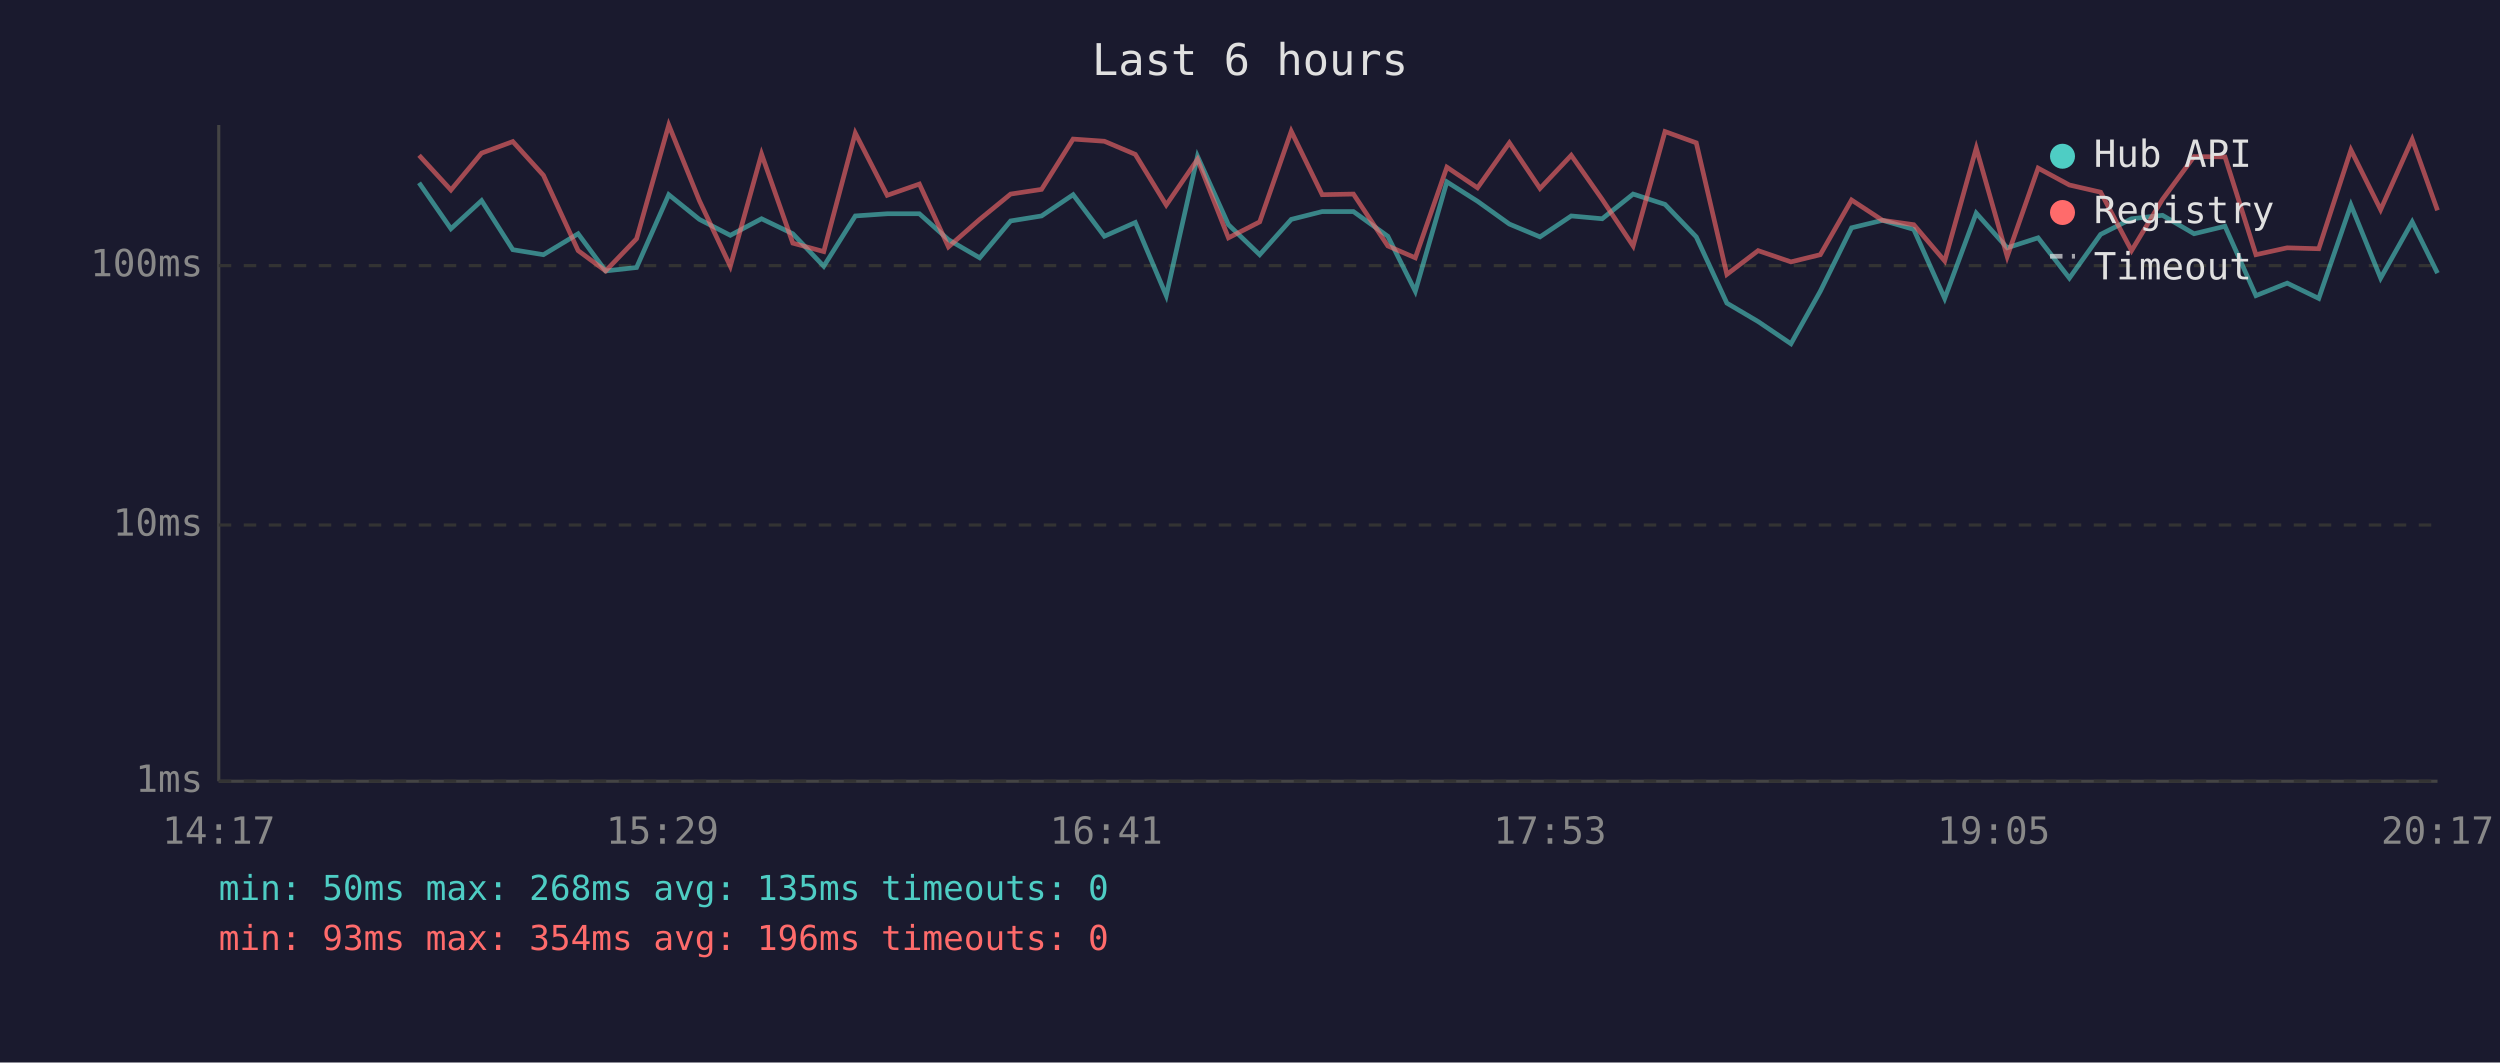
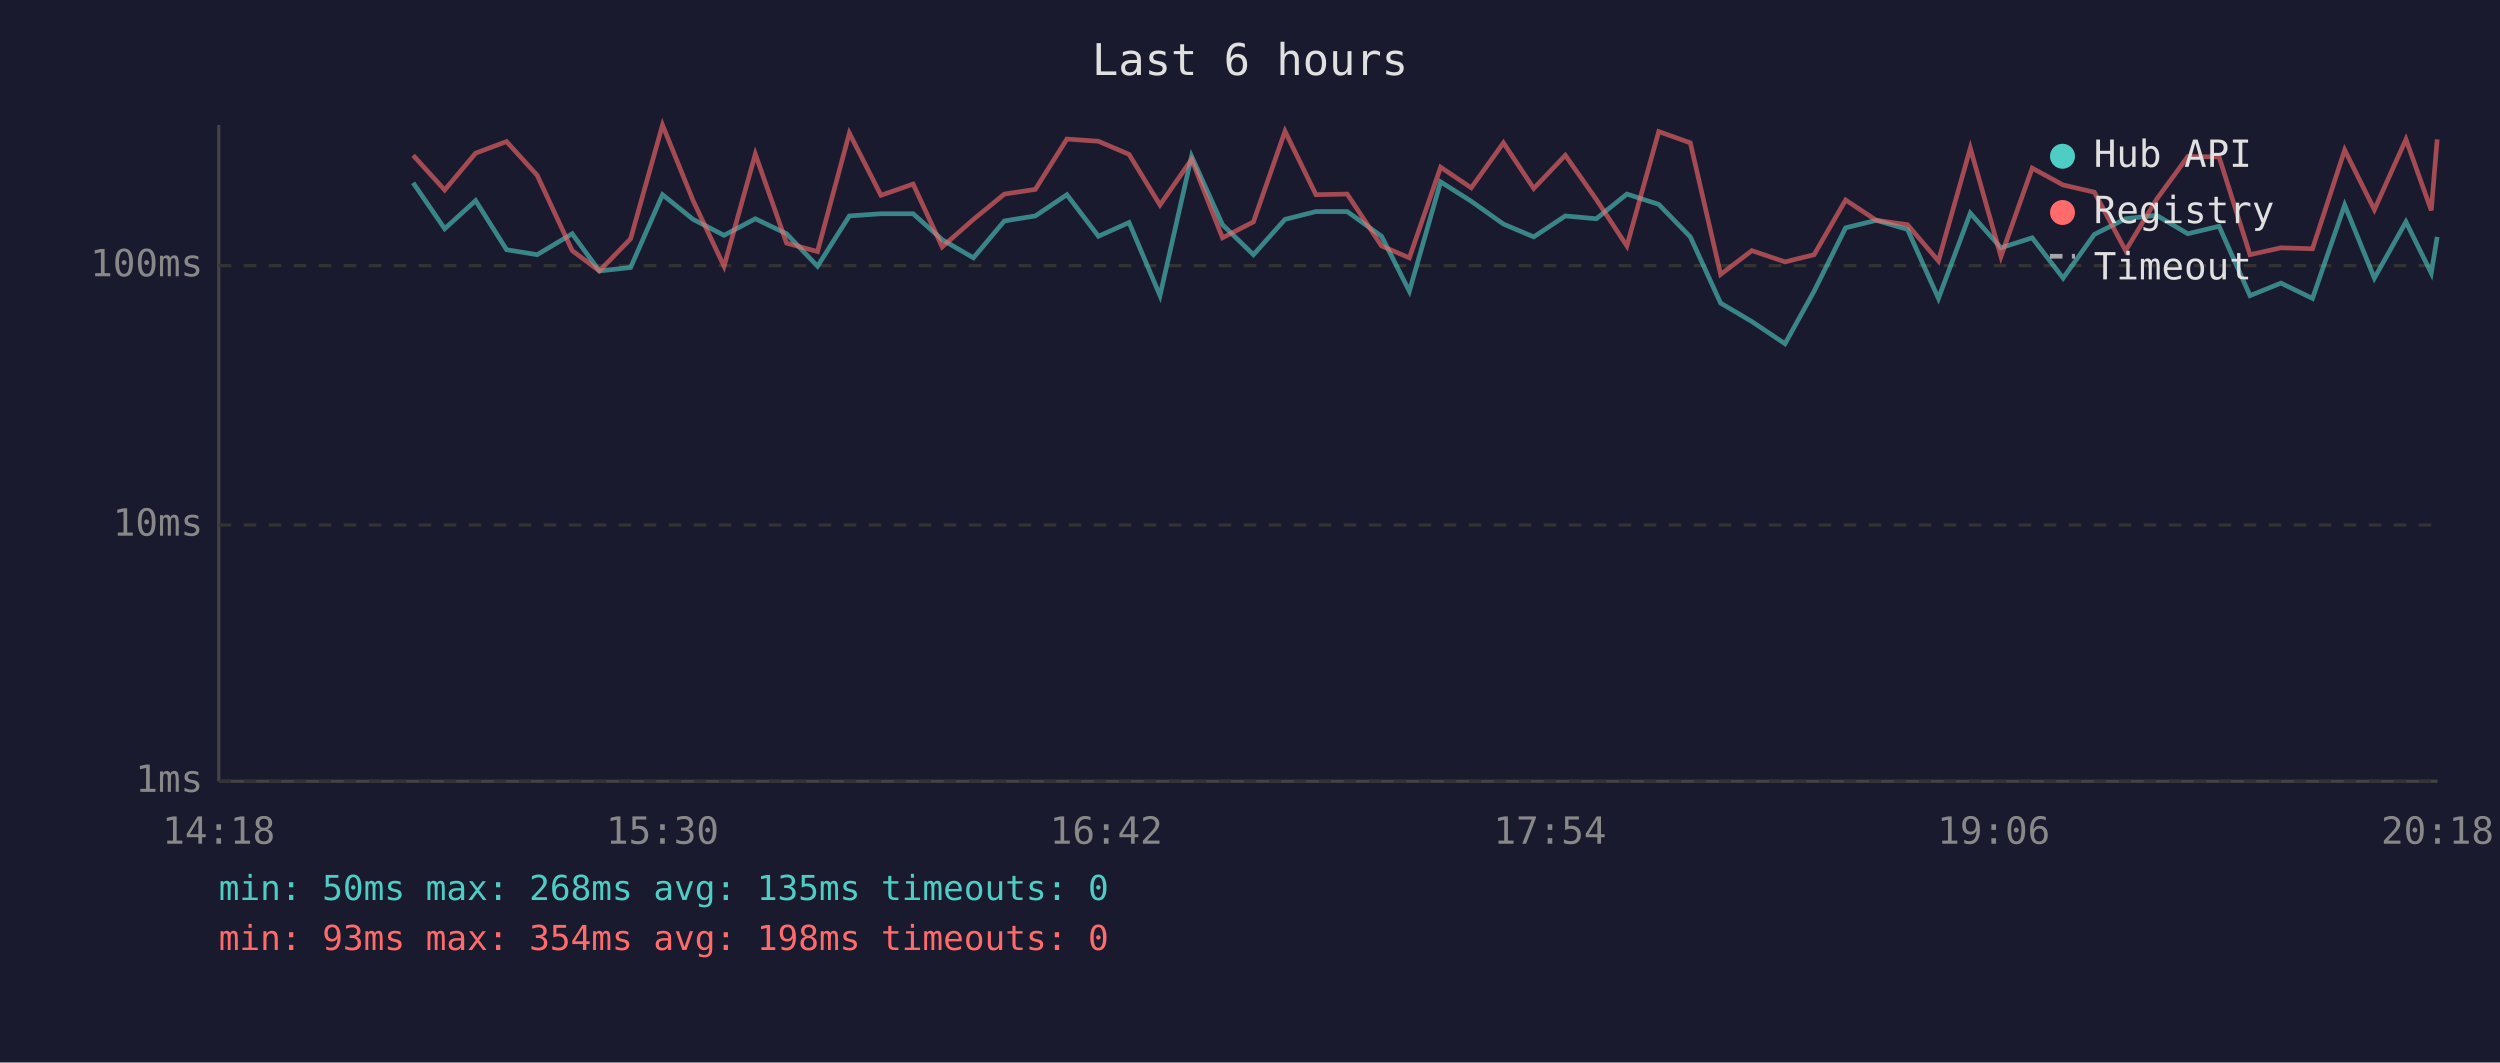
<svg xmlns="http://www.w3.org/2000/svg" viewBox="0 0 800 340" font-family="monospace" font-size="12">
  <rect width="800" height="340" fill="#1a1a2e" />
  <text x="400" y="24" fill="#e0e0e0" font-size="14" text-anchor="middle">Last 6 hours</text>
  <line x1="70" y1="40" x2="70" y2="250" stroke="#444" stroke-width="1" />
  <line x1="70" y1="250" x2="780" y2="250" stroke="#444" stroke-width="1" />
  <line x1="70" y1="250" x2="780" y2="250" stroke="#333" stroke-width="1" stroke-dasharray="4" />
  <text x="65" y="250" fill="#888" text-anchor="end" dominant-baseline="middle">1ms</text>
  <line x1="70" y1="168" x2="780" y2="168" stroke="#333" stroke-width="1" stroke-dasharray="4" />
  <text x="65" y="168" fill="#888" text-anchor="end" dominant-baseline="middle">10ms</text>
  <line x1="70" y1="85" x2="780" y2="85" stroke="#333" stroke-width="1" stroke-dasharray="4" />
  <text x="65" y="85" fill="#888" text-anchor="end" dominant-baseline="middle">100ms</text>
-   <text x="70" y="270" fill="#888" text-anchor="middle">14:17</text>
-   <text x="212" y="270" fill="#888" text-anchor="middle">15:29</text>
-   <text x="354" y="270" fill="#888" text-anchor="middle">16:41</text>
-   <text x="496" y="270" fill="#888" text-anchor="middle">17:53</text>
-   <text x="638" y="270" fill="#888" text-anchor="middle">19:05</text>
-   <text x="780" y="270" fill="#888" text-anchor="middle">20:17</text>
-   <polyline points="134.1,58.5 144.3,73.2 154.1,64.2 164.1,79.9 173.9,81.5 185.0,74.8 193.8,86.7 203.7,85.6 214.0,62.3 223.8,70.2 233.7,75.3 243.7,70.0 253.7,74.8 263.6,85.2 273.7,69.1 283.9,68.4 294.2,68.4 303.5,76.7 313.5,82.5 323.4,70.7 333.3,69.1 343.4,62.3 353.4,75.6 363.3,71.2 373.2,94.6 383.2,50.0 393.1,71.9 403.1,81.5 413.2,70.2 423.1,67.7 433.1,67.7 444.1,75.6 452.9,93.2 463.0,58.2 472.8,64.4 483.0,71.7 492.8,75.8 502.8,69.1 512.7,70.0 522.6,62.1 532.8,65.4 542.8,75.8 552.6,97.0 562.6,102.9 573.1,110.0 582.5,93.2 592.5,72.9 602.4,70.5 612.4,73.4 622.3,95.5 632.4,68.2 642.3,79.3 652.2,76.1 662.2,89.0 672.2,75.0 682.1,70.0 692.0,68.9 702.1,74.8 712.0,72.4 721.9,94.6 731.9,90.6 742.0,95.5 752.3,65.6 761.8,89.0 771.9,71.0 780.0,87.4" fill="none" stroke="#4ecdc4" stroke-width="1.5" opacity="0.6" />
-   <polyline points="134.1,49.7 144.3,60.8 154.1,49.0 164.1,45.3 173.9,56.1 185.0,80.2 193.8,86.7 203.7,76.4 214.0,40.0 223.8,64.2 233.7,85.2 243.7,49.3 253.7,77.8 263.6,80.5 273.7,42.6 283.9,62.5 294.2,58.9 303.5,79.0 313.5,70.2 323.4,62.1 333.3,60.6 343.4,44.5 353.4,45.2 363.3,49.4 373.2,65.6 383.2,51.0 393.1,76.1 403.1,71.0 413.2,42.0 423.1,62.3 433.1,62.1 444.1,78.7 452.9,82.5 463.0,53.5 472.8,60.1 483.0,45.7 492.8,60.3 502.8,49.7 512.7,63.8 522.6,78.7 532.8,42.1 542.8,45.7 552.6,87.8 562.6,80.2 573.1,83.8 582.5,81.5 592.5,64.0 602.4,70.5 612.4,71.9 622.3,83.5 632.4,47.4 642.3,82.1 652.2,53.8 662.2,59.2 672.2,61.5 682.1,80.2 692.0,63.8 702.1,50.1 712.0,50.2 721.9,81.5 731.9,79.3 742.0,79.6 752.3,48.0 761.8,67.1 771.9,44.6 780.0,67.3" fill="none" stroke="#ff6b6b" stroke-width="1.5" opacity="0.6" />
+   <text x="70" y="270" fill="#888" text-anchor="middle">14:18</text>
+   <text x="212" y="270" fill="#888" text-anchor="middle">15:30</text>
+   <text x="354" y="270" fill="#888" text-anchor="middle">16:42</text>
+   <text x="496" y="270" fill="#888" text-anchor="middle">17:54</text>
+   <text x="638" y="270" fill="#888" text-anchor="middle">19:06</text>
+   <text x="780" y="270" fill="#888" text-anchor="middle">20:18</text>
+   <polyline points="132.2,58.5 142.3,73.2 152.2,64.2 162.1,79.9 171.9,81.5 183.1,74.8 191.8,86.7 201.8,85.6 212.0,62.3 221.8,70.2 231.7,75.3 241.7,70.0 251.7,74.8 261.6,85.2 271.8,69.1 281.9,68.4 292.2,68.4 301.5,76.7 311.5,82.5 321.4,70.7 331.3,69.1 341.4,62.3 351.5,75.6 361.3,71.2 371.2,94.6 381.3,50.0 391.2,71.9 401.1,81.5 411.2,70.2 421.1,67.7 431.1,67.7 442.1,75.6 451.0,93.2 461.0,58.2 470.8,64.4 481.1,71.7 490.8,75.8 500.9,69.1 510.8,70.0 520.6,62.1 530.8,65.4 540.9,75.8 550.6,97.0 560.6,102.9 571.2,110.0 580.5,93.2 590.6,72.9 600.4,70.5 610.4,73.4 620.3,95.5 630.5,68.2 640.3,79.3 650.3,76.1 660.2,89.0 670.2,75.0 680.2,70.0 690.1,68.9 700.1,74.8 710.1,72.4 720.0,94.6 729.9,90.6 740.0,95.5 750.3,65.6 759.8,89.0 769.9,71.0 778.0,87.4 779.9,75.8" fill="none" stroke="#4ecdc4" stroke-width="1.5" opacity="0.6" />
+   <polyline points="132.2,49.7 142.3,60.8 152.2,49.0 162.1,45.3 171.9,56.1 183.1,80.2 191.8,86.7 201.8,76.4 212.0,40.0 221.8,64.2 231.7,85.2 241.7,49.3 251.7,77.8 261.6,80.5 271.8,42.6 281.9,62.5 292.2,58.9 301.5,79.0 311.5,70.2 321.4,62.1 331.3,60.6 341.4,44.5 351.5,45.2 361.3,49.4 371.2,65.6 381.3,51.0 391.2,76.1 401.1,71.0 411.2,42.0 421.1,62.3 431.1,62.1 442.1,78.7 451.0,82.5 461.0,53.5 470.8,60.1 481.1,45.7 490.8,60.3 500.9,49.7 510.8,63.8 520.6,78.7 530.8,42.1 540.9,45.7 550.6,87.8 560.6,80.2 571.2,83.8 580.5,81.5 590.6,64.0 600.4,70.5 610.4,71.9 620.3,83.5 630.5,47.4 640.3,82.1 650.3,53.8 660.2,59.2 670.2,61.5 680.2,80.2 690.1,63.8 700.1,50.1 710.1,50.2 720.0,81.5 729.9,79.3 740.0,79.6 750.3,48.0 759.8,67.1 769.9,44.6 778.0,67.3 779.9,44.6" fill="none" stroke="#ff6b6b" stroke-width="1.5" opacity="0.6" />
  <circle cx="660" cy="50" r="4" fill="#4ecdc4" />
  <text x="670" y="50" fill="#e0e0e0" dominant-baseline="middle">Hub API</text>
  <circle cx="660" cy="68" r="4" fill="#ff6b6b" />
  <text x="670" y="68" fill="#e0e0e0" dominant-baseline="middle">Registry</text>
  <line x1="656" y1="82" x2="664" y2="82" stroke="#e0e0e0" stroke-width="1.5" stroke-dasharray="4,3" opacity="0.7" />
  <text x="670" y="86" fill="#e0e0e0" dominant-baseline="middle">Timeout</text>
  <text x="70" y="288" fill="#4ecdc4" font-size="11">min: 50ms  max: 268ms  avg: 135ms  timeouts: 0</text>
-   <text x="70" y="304" fill="#ff6b6b" font-size="11">min: 93ms  max: 354ms  avg: 196ms  timeouts: 0</text>
+   <text x="70" y="304" fill="#ff6b6b" font-size="11">min: 93ms  max: 354ms  avg: 198ms  timeouts: 0</text>
</svg>
